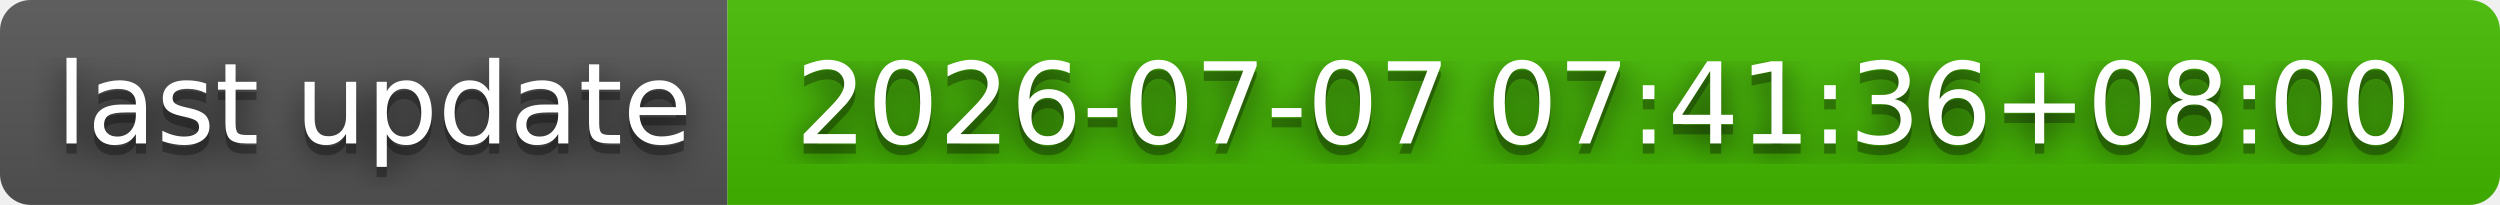
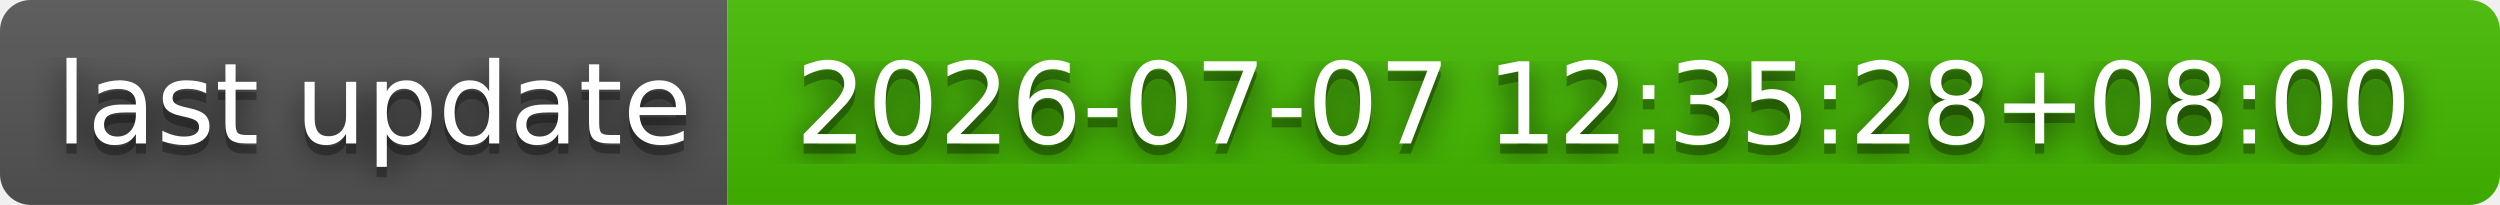
- <svg xmlns="http://www.w3.org/2000/svg" width="244" height="20" role="img" aria-label="last update: 2026-07-07 07:41:36+08:00">
+ <svg xmlns="http://www.w3.org/2000/svg" width="244" height="20" role="img" aria-label="last update: 2026-07-07 12:35:28+08:00">
  <filter id="blur">
    <feGaussianBlur stdDeviation="16" />
  </filter>
  <linearGradient id="s" x2="0" y2="100%">
    <stop offset="0" stop-color="#bbb" stop-opacity=".1" />
    <stop offset="1" stop-opacity=".1" />
  </linearGradient>
  <clipPath id="r">
    <rect width="244" height="20" rx="3" />
  </clipPath>
  <g clip-path="url(#r)">
    <rect width="71" height="20" fill="#555" />
    <rect x="71" width="173" height="20" fill="#4b0" />
    <rect width="244" height="20" fill="url(#s)" />
  </g>
  <g fill="#fff" text-anchor="middle" font-family="Verdana,Geneva,DejaVu Sans,sans-serif" text-rendering="geometricPrecision" font-size="110">
    <g transform="scale(.1)">
      <g aria-hidden="true" fill="#010101">
        <text x="365" y="150" fill-opacity=".8" filter="url(#blur)" textLength="610">last update</text>
        <text x="365" y="150" fill-opacity=".3" textLength="610">last update</text>
      </g>
      <text x="365" y="140" textLength="610">last update</text>
    </g>
    <g transform="scale(.1)">
      <g aria-hidden="true" fill="#010101">
-         <text x="1565" y="150" fill-opacity=".8" filter="url(#blur)" textLength="1630">2026-07-07 07:41:36+08:00</text>
-         <text x="1565" y="150" fill-opacity=".3" textLength="1630">2026-07-07 07:41:36+08:00</text>
+         <text x="1565" y="150" fill-opacity=".8" filter="url(#blur)" textLength="1630">2026-07-07 12:35:28+08:00</text>
+         <text x="1565" y="150" fill-opacity=".3" textLength="1630">2026-07-07 12:35:28+08:00</text>
      </g>
-       <text x="1565" y="140" textLength="1630">2026-07-07 07:41:36+08:00</text>
+       <text x="1565" y="140" textLength="1630">2026-07-07 12:35:28+08:00</text>
    </g>
  </g>
</svg>
